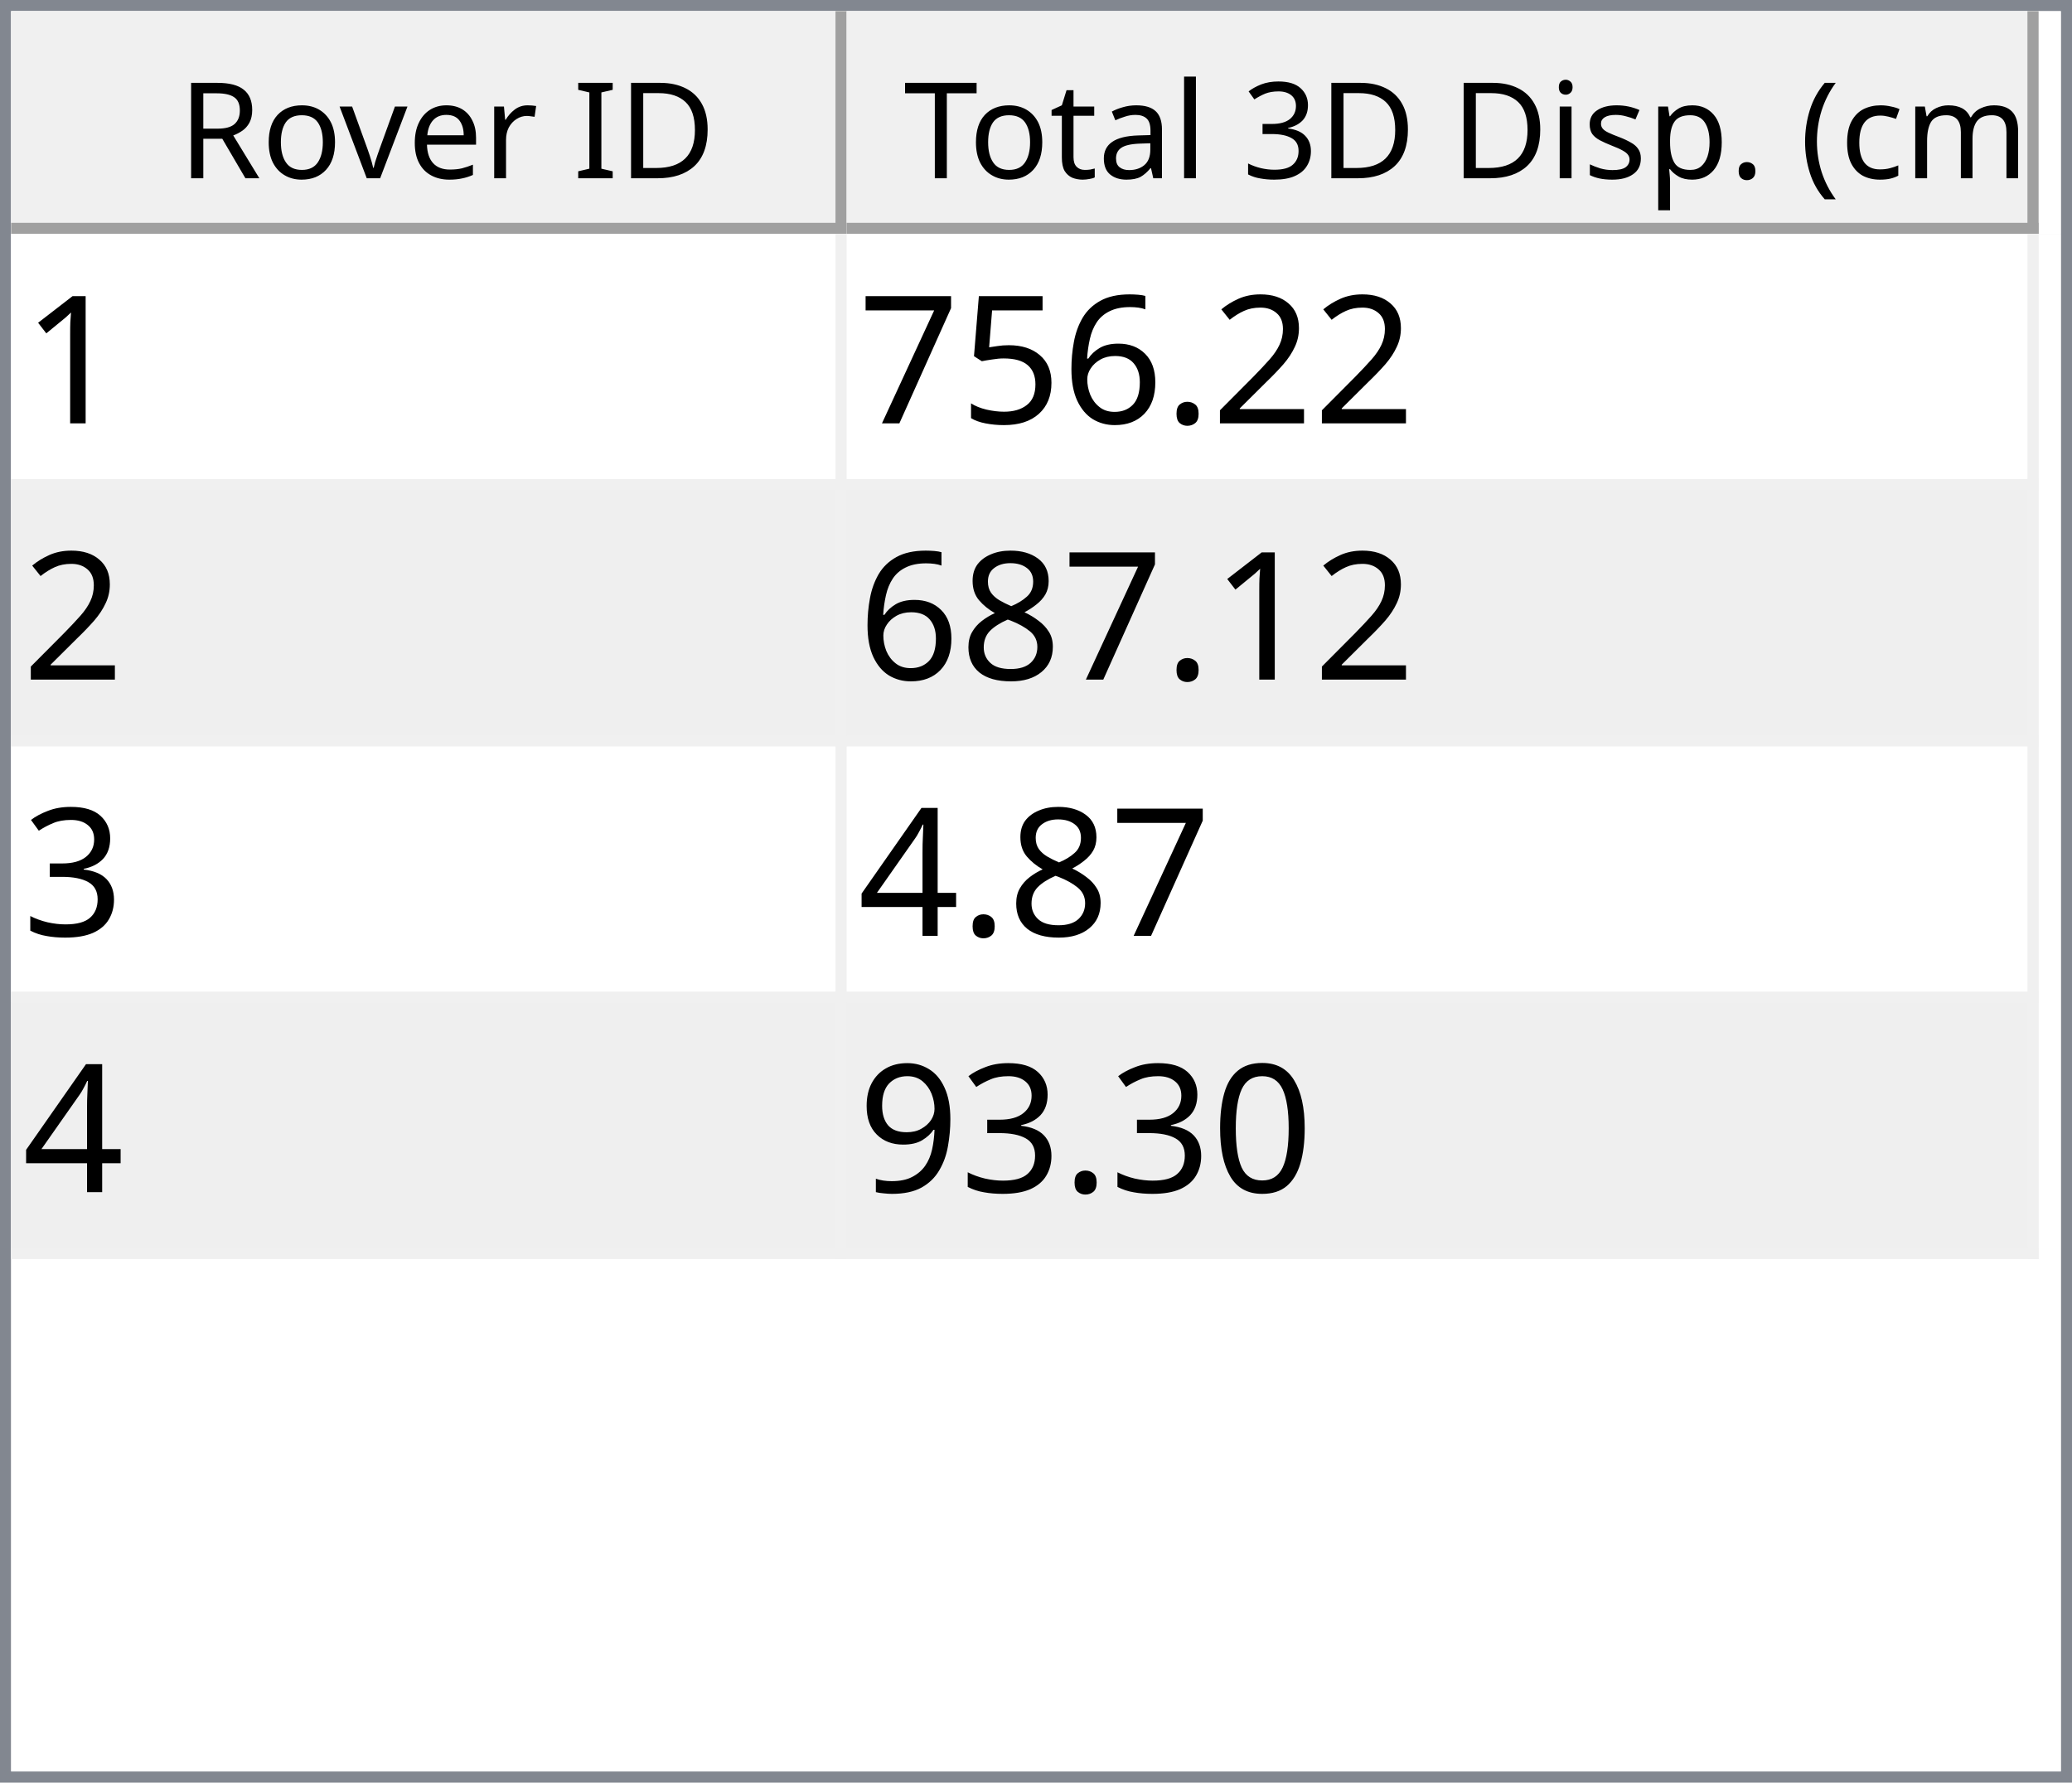
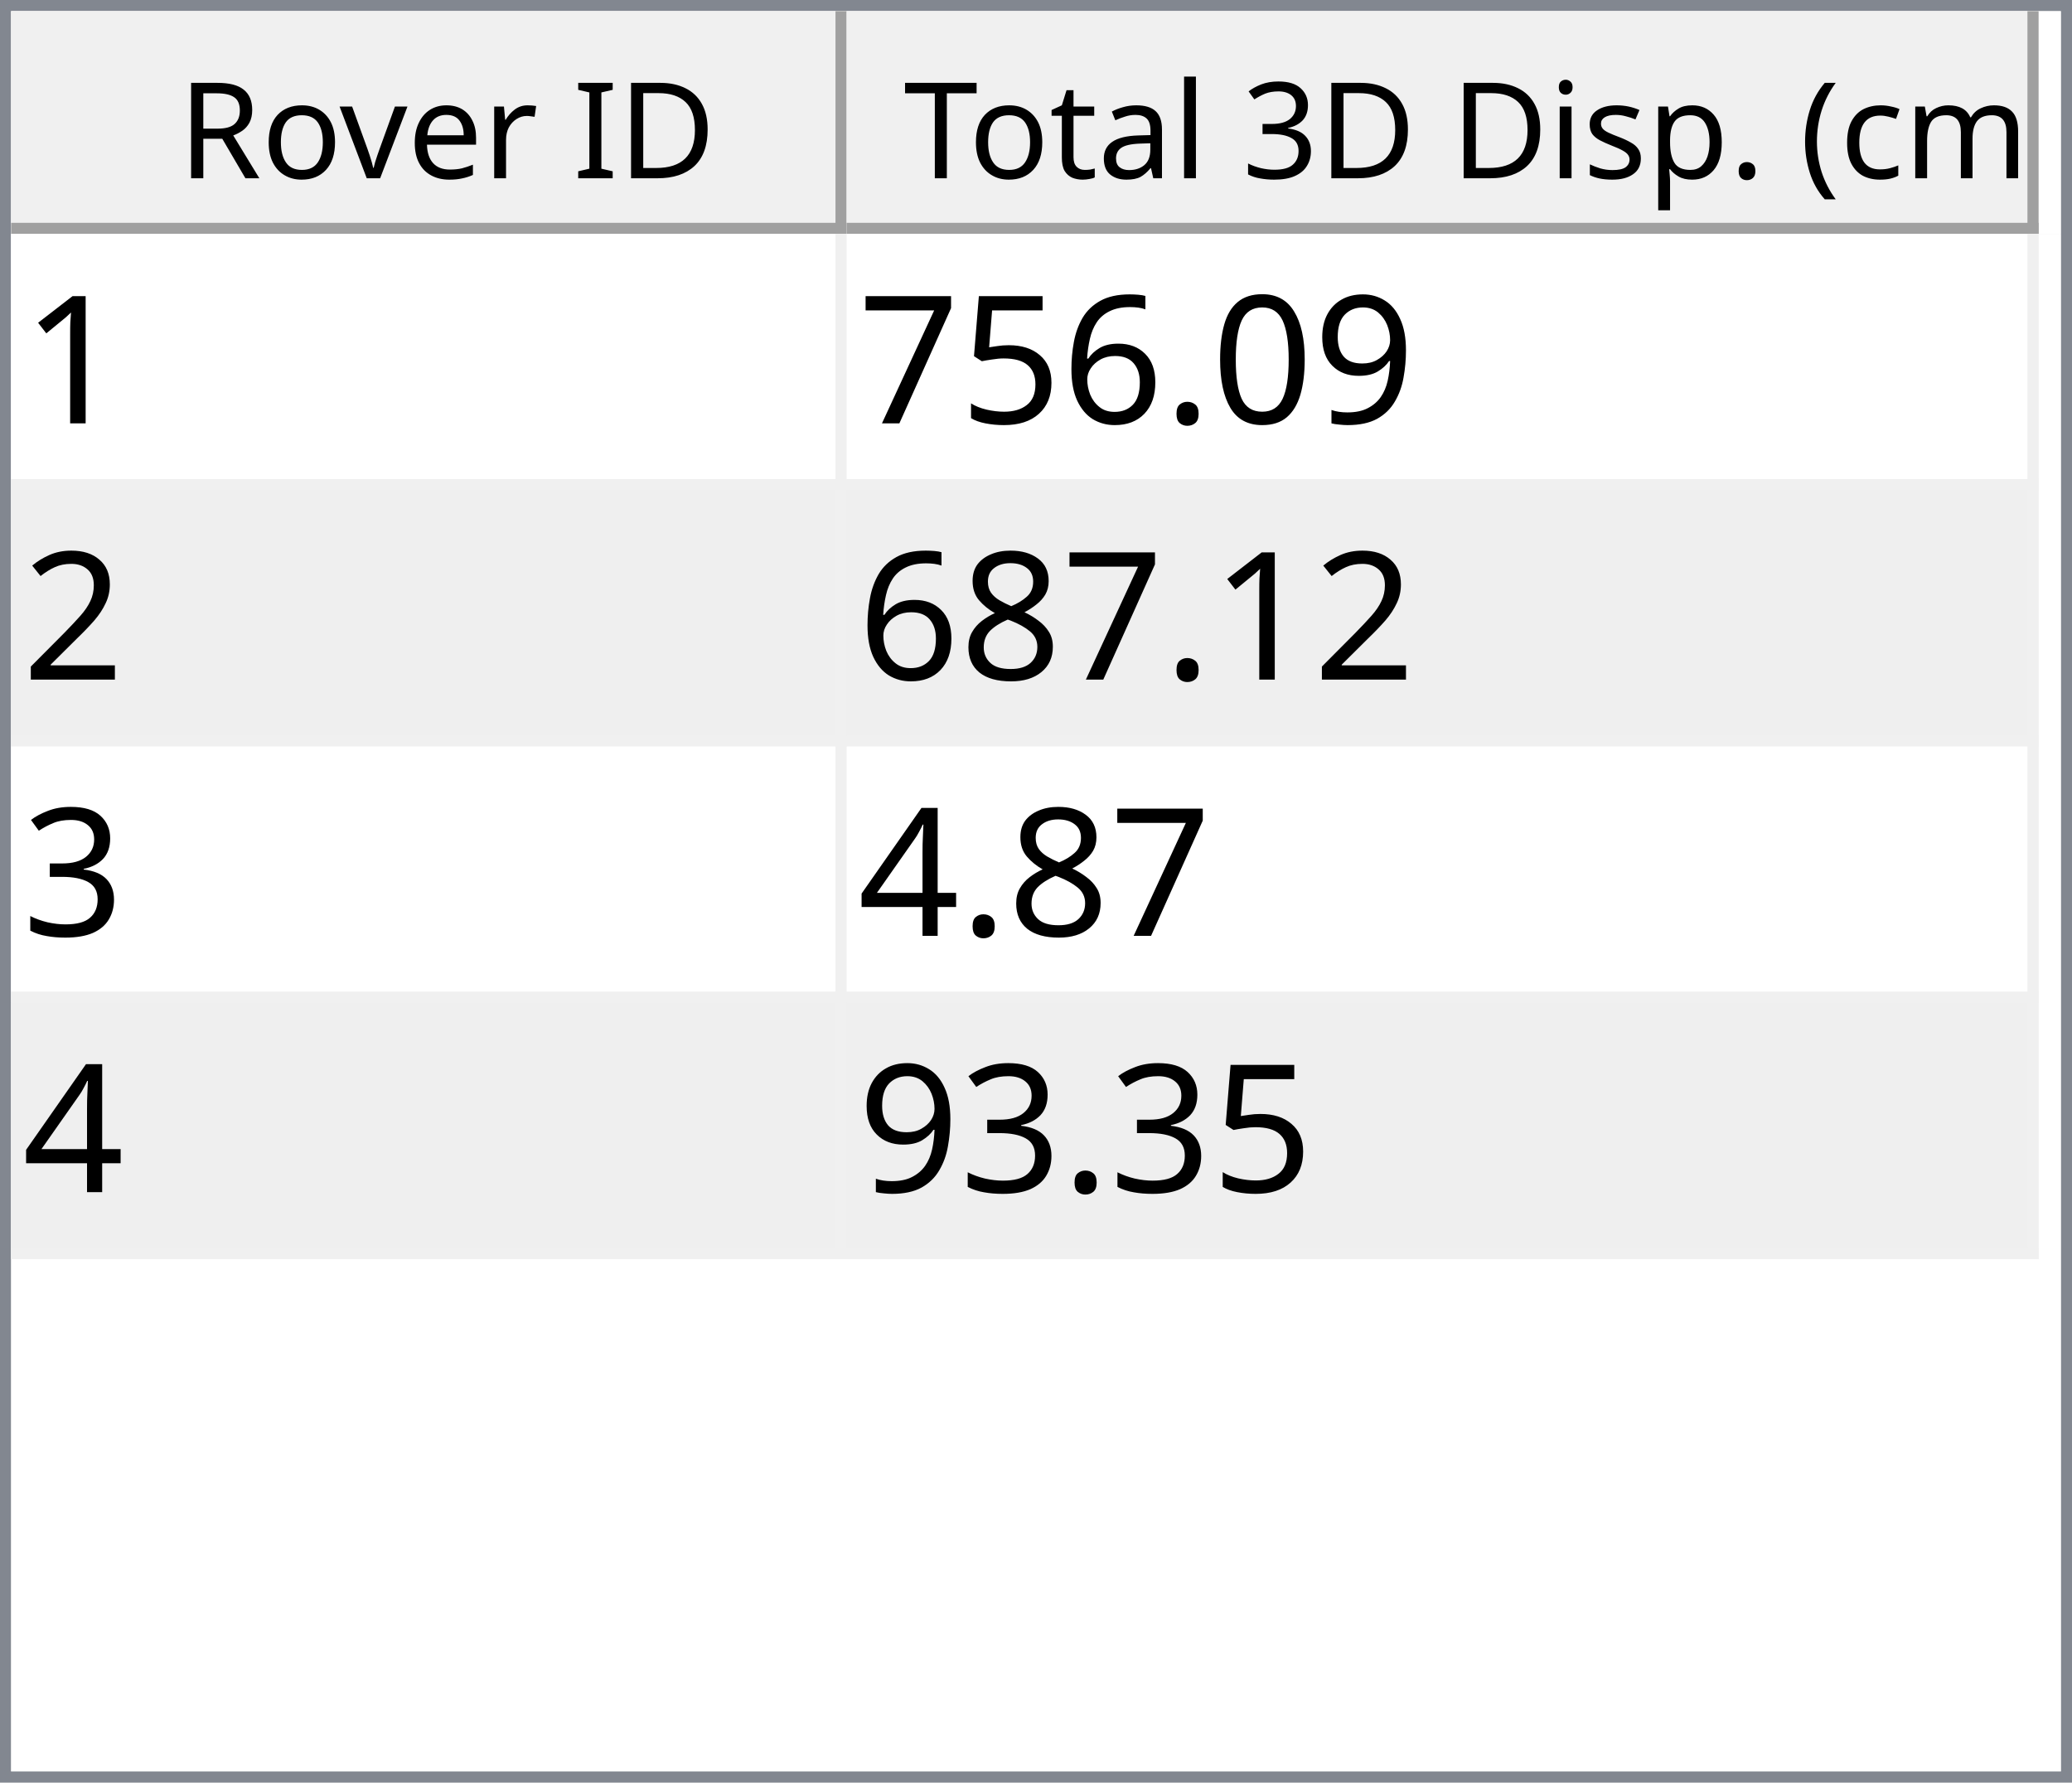
<svg xmlns="http://www.w3.org/2000/svg" style="fill-opacity:1; color-rendering:auto; color-interpolation:auto; text-rendering:auto; stroke:black; stroke-linecap:square; stroke-miterlimit:10; shape-rendering:auto; stroke-opacity:1; fill:black; stroke-dasharray:none; font-weight:normal; stroke-width:1; font-family:'Dialog'; font-style:normal; stroke-linejoin:miter; font-size:12px; stroke-dashoffset:0; image-rendering:auto;" width="186" height="160">
  <defs id="genericDefs" />
  <g>
    <defs id="defs1">
      <clipPath clipPathUnits="userSpaceOnUse" id="clipPath1">
        <path d="M0 0 L186 0 L186 160 L0 160 L0 0 Z" />
      </clipPath>
      <clipPath clipPathUnits="userSpaceOnUse" id="clipPath2">
        <path d="M0 0 L0 160 L186 160 L186 0 Z" />
      </clipPath>
      <clipPath clipPathUnits="userSpaceOnUse" id="clipPath3">
        <path d="M0 0 L0 20 L184 20 L184 0 Z" />
      </clipPath>
      <clipPath clipPathUnits="userSpaceOnUse" id="clipPath4">
        <path d="M0 0 L0 20 L75 20 L75 0 Z" />
      </clipPath>
      <clipPath clipPathUnits="userSpaceOnUse" id="clipPath5">
        <path d="M1 1 L1 19 L74 19 L74 1 Z" />
      </clipPath>
      <clipPath clipPathUnits="userSpaceOnUse" id="clipPath6">
        <path d="M0 0 L0 18 L73 18 L73 0 Z" />
      </clipPath>
      <clipPath clipPathUnits="userSpaceOnUse" id="clipPath7">
        <path d="M-0.5 -0.5 L-0.5 19.5 L74.5 19.5 L74.5 -0.5 Z" />
      </clipPath>
      <clipPath clipPathUnits="userSpaceOnUse" id="clipPath8">
        <path d="M0 0 L0 20 L107 20 L107 0 Z" />
      </clipPath>
      <clipPath clipPathUnits="userSpaceOnUse" id="clipPath9">
        <path d="M1 1 L1 19 L106 19 L106 1 Z" />
      </clipPath>
      <clipPath clipPathUnits="userSpaceOnUse" id="clipPath10">
        <path d="M0 0 L0 18 L105 18 L105 0 Z" />
      </clipPath>
      <clipPath clipPathUnits="userSpaceOnUse" id="clipPath11">
        <path d="M-0.5 -0.5 L-0.5 19.5 L106.5 19.5 L106.5 -0.5 Z" />
      </clipPath>
      <clipPath clipPathUnits="userSpaceOnUse" id="clipPath12">
        <path d="M0 0 L0 138 L184 138 L184 0 Z" />
      </clipPath>
      <clipPath clipPathUnits="userSpaceOnUse" id="clipPath13">
        <path d="M0 0 L0 92 L182 92 L182 0 Z" />
      </clipPath>
      <clipPath clipPathUnits="userSpaceOnUse" id="clipPath14">
        <path d="M-0.5 -0.5 L-0.5 91.5 L181.5 91.5 L181.5 -0.5 Z" />
      </clipPath>
      <clipPath clipPathUnits="userSpaceOnUse" id="clipPath15">
        <path d="M0 0 L0 22 L74 22 L74 0 Z" />
      </clipPath>
      <clipPath clipPathUnits="userSpaceOnUse" id="clipPath16">
        <path d="M0 0 L0 22 L106 22 L106 0 Z" />
      </clipPath>
      <font horiz-adv-x="64.551" id="font1">
        <font-face ascent="107.91" descent="25.098" units-per-em="100" style="font-style:normal; font-family:Segoe UI; font-weight:normal;" />
        <missing-glyph horiz-adv-x="64.551" d="M8.109 0 L8.109 68.266 L56.453 68.266 L56.453 0 L8.109 0 ZM15.328 7.234 L49.219 7.234 L49.219 61.031 L15.328 61.031 L15.328 7.234 Z" />
        <glyph unicode="D" horiz-adv-x="70.117" d="M9.188 0 L9.188 70.016 L28.516 70.016 Q65.531 70.016 65.531 35.891 Q65.531 19.672 55.25 9.836 Q44.969 0 27.734 0 L9.188 0 ZM17.391 62.594 L17.391 7.422 L27.828 7.422 Q41.609 7.422 49.273 14.797 Q56.938 22.172 56.938 35.688 Q56.938 62.594 28.328 62.594 L17.391 62.594 Z" />
        <glyph unicode="I" horiz-adv-x="26.611" d="M17.391 0 L9.188 0 L9.188 70.016 L17.391 70.016 L17.391 0 Z" />
        <glyph unicode=" " horiz-adv-x="27.393" d="" />
        <glyph unicode="r" horiz-adv-x="34.766" d="M34.188 41.891 Q32.078 43.5 28.125 43.5 Q23 43.5 19.555 38.672 Q16.109 33.844 16.109 25.484 L16.109 0 L8.109 0 L8.109 50 L16.109 50 L16.109 39.703 L16.312 39.703 Q18.016 44.969 21.531 47.922 Q25.047 50.875 29.391 50.875 Q32.516 50.875 34.188 50.203 L34.188 41.891 Z" />
        <glyph unicode="e" horiz-adv-x="52.295" d="M48.297 23 L12.984 23 Q13.188 14.656 17.484 10.109 Q21.781 5.562 29.297 5.562 Q37.75 5.562 44.828 11.141 L44.828 3.609 Q38.234 -1.172 27.391 -1.172 Q16.797 -1.172 10.742 5.641 Q4.688 12.453 4.688 24.812 Q4.688 36.469 11.305 43.82 Q17.922 51.172 27.734 51.172 Q37.547 51.172 42.922 44.828 Q48.297 38.484 48.297 27.203 L48.297 23 ZM40.094 29.781 Q40.047 36.719 36.75 40.578 Q33.453 44.438 27.594 44.438 Q21.922 44.438 17.969 40.383 Q14.016 36.328 13.094 29.781 L40.094 29.781 Z" />
        <glyph unicode="v" horiz-adv-x="47.9" d="M47.406 50 L27.484 0 L19.625 0 L0.688 50 L9.469 50 L22.172 13.672 Q23.578 9.672 23.922 6.688 L24.125 6.688 Q24.609 10.453 25.688 13.484 L38.969 50 L47.406 50 Z" />
        <glyph unicode="o" horiz-adv-x="58.594" d="M29 -1.172 Q17.922 -1.172 11.305 5.836 Q4.688 12.844 4.688 24.422 Q4.688 37.016 11.57 44.094 Q18.453 51.172 30.172 51.172 Q41.359 51.172 47.633 44.289 Q53.906 37.406 53.906 25.203 Q53.906 13.234 47.141 6.031 Q40.375 -1.172 29 -1.172 ZM29.594 44.438 Q21.875 44.438 17.383 39.188 Q12.891 33.938 12.891 24.703 Q12.891 15.828 17.43 10.695 Q21.969 5.562 29.594 5.562 Q37.359 5.562 41.531 10.594 Q45.703 15.625 45.703 24.906 Q45.703 34.281 41.531 39.359 Q37.359 44.438 29.594 44.438 Z" />
        <glyph unicode="R" horiz-adv-x="59.814" d="M59.375 0 L49.609 0 L37.891 19.625 Q36.281 22.359 34.766 24.289 Q33.25 26.219 31.664 27.438 Q30.078 28.656 28.25 29.219 Q26.422 29.781 24.125 29.781 L17.391 29.781 L17.391 0 L9.188 0 L9.188 70.016 L30.078 70.016 Q34.672 70.016 38.555 68.867 Q42.438 67.719 45.289 65.375 Q48.141 63.031 49.758 59.547 Q51.375 56.062 51.375 51.375 Q51.375 47.703 50.273 44.656 Q49.172 41.609 47.148 39.211 Q45.125 36.812 42.266 35.133 Q39.406 33.453 35.844 32.516 L35.844 32.328 Q37.594 31.547 38.891 30.547 Q40.188 29.547 41.359 28.18 Q42.531 26.812 43.68 25.078 Q44.828 23.344 46.234 21.047 L59.375 0 ZM17.391 62.594 L17.391 37.203 L28.516 37.203 Q31.594 37.203 34.203 38.133 Q36.812 39.062 38.719 40.797 Q40.625 42.531 41.703 45.047 Q42.781 47.562 42.781 50.688 Q42.781 56.297 39.141 59.445 Q35.5 62.594 28.609 62.594 L17.391 62.594 Z" />
        <glyph unicode=")" horiz-adv-x="30.176" d="M8.297 -15.922 L1.172 -15.922 Q16.406 2.344 16.406 26.812 Q16.406 51.469 1.078 70.016 L8.297 70.016 Q23.531 52.156 23.531 26.703 Q23.531 1.375 8.297 -15.922 Z" />
        <glyph unicode="m" horiz-adv-x="86.133" d="M79.109 0 L71.094 0 L71.094 28.719 Q71.094 37.016 68.531 40.727 Q65.969 44.438 59.906 44.438 Q54.781 44.438 51.195 39.75 Q47.609 35.062 47.609 28.516 L47.609 0 L39.594 0 L39.594 29.688 Q39.594 44.438 28.219 44.438 Q22.953 44.438 19.531 40.016 Q16.109 35.594 16.109 28.516 L16.109 0 L8.109 0 L8.109 50 L16.109 50 L16.109 42.094 L16.312 42.094 Q21.625 51.172 31.844 51.172 Q36.969 51.172 40.773 48.312 Q44.578 45.453 46 40.828 Q51.562 51.172 62.594 51.172 Q79.109 51.172 79.109 30.812 L79.109 0 Z" />
        <glyph unicode="c" horiz-adv-x="46.191" d="M42.188 2.297 Q36.422 -1.172 28.516 -1.172 Q17.828 -1.172 11.258 5.789 Q4.688 12.75 4.688 23.828 Q4.688 36.188 11.766 43.68 Q18.844 51.172 30.672 51.172 Q37.25 51.172 42.281 48.734 L42.281 40.531 Q36.719 44.438 30.375 44.438 Q22.703 44.438 17.797 38.945 Q12.891 33.453 12.891 24.516 Q12.891 15.719 17.508 10.641 Q22.125 5.562 29.891 5.562 Q36.422 5.562 42.188 9.906 L42.188 2.297 Z" />
        <glyph unicode="(" horiz-adv-x="30.176" d="M29.109 -15.922 L21.969 -15.922 Q6.844 1.375 6.844 26.703 Q6.844 52.156 21.969 70.016 L29.203 70.016 Q13.875 51.469 13.875 26.812 Q13.875 2.344 29.109 -15.922 Z" />
        <glyph unicode="." horiz-adv-x="21.68" d="M10.891 -1.078 Q8.641 -1.078 7.055 0.539 Q5.469 2.156 5.469 4.391 Q5.469 6.641 7.055 8.273 Q8.641 9.906 10.891 9.906 Q13.188 9.906 14.797 8.273 Q16.406 6.641 16.406 4.391 Q16.406 2.156 14.797 0.539 Q13.188 -1.078 10.891 -1.078 Z" />
        <glyph unicode="p" horiz-adv-x="58.789" d="M16.312 7.234 L16.109 7.234 L16.109 -23 L8.109 -23 L8.109 50 L16.109 50 L16.109 41.219 L16.312 41.219 Q22.219 51.172 33.594 51.172 Q43.266 51.172 48.688 44.461 Q54.109 37.75 54.109 26.469 Q54.109 13.922 48 6.375 Q41.891 -1.172 31.297 -1.172 Q21.578 -1.172 16.312 7.234 ZM16.109 27.391 L16.109 20.406 Q16.109 14.203 20.141 9.883 Q24.172 5.562 30.375 5.562 Q37.641 5.562 41.773 11.133 Q45.906 16.703 45.906 26.609 Q45.906 34.969 42.047 39.703 Q38.188 44.438 31.594 44.438 Q24.609 44.438 20.359 39.578 Q16.109 34.719 16.109 27.391 Z" />
        <glyph unicode="s" horiz-adv-x="42.432" d="M5.078 1.812 L5.078 10.406 Q11.625 5.562 19.484 5.562 Q30.031 5.562 30.031 12.594 Q30.031 14.594 29.125 15.992 Q28.219 17.391 26.68 18.461 Q25.141 19.531 23.07 20.383 Q21 21.234 18.609 22.172 Q15.281 23.484 12.766 24.828 Q10.25 26.172 8.57 27.859 Q6.891 29.547 6.031 31.695 Q5.172 33.844 5.172 36.719 Q5.172 40.234 6.789 42.945 Q8.406 45.656 11.086 47.484 Q13.766 49.312 17.211 50.242 Q20.656 51.172 24.312 51.172 Q30.812 51.172 35.938 48.922 L35.938 40.828 Q30.422 44.438 23.25 44.438 Q21 44.438 19.195 43.922 Q17.391 43.406 16.094 42.477 Q14.797 41.547 14.086 40.258 Q13.375 38.969 13.375 37.406 Q13.375 35.453 14.086 34.133 Q14.797 32.812 16.164 31.789 Q17.531 30.766 19.484 29.938 Q21.438 29.109 23.922 28.125 Q27.25 26.859 29.883 25.516 Q32.516 24.172 34.375 22.484 Q36.234 20.797 37.234 18.602 Q38.234 16.406 38.234 13.375 Q38.234 9.672 36.602 6.938 Q34.969 4.203 32.234 2.398 Q29.5 0.594 25.93 -0.289 Q22.359 -1.172 18.453 -1.172 Q10.75 -1.172 5.078 1.812 Z" />
        <glyph unicode="i" horiz-adv-x="24.219" d="M12.203 62.703 Q10.062 62.703 8.547 64.164 Q7.031 65.625 7.031 67.875 Q7.031 70.125 8.547 71.609 Q10.062 73.094 12.203 73.094 Q14.406 73.094 15.945 71.609 Q17.484 70.125 17.484 67.875 Q17.484 65.719 15.945 64.211 Q14.406 62.703 12.203 62.703 ZM16.109 0 L8.109 0 L8.109 50 L16.109 50 L16.109 0 Z" />
        <glyph unicode="3" horiz-adv-x="53.906" d="M46.531 19.828 Q46.531 15.094 44.75 11.211 Q42.969 7.328 39.719 4.57 Q36.469 1.812 31.93 0.297 Q27.391 -1.219 21.922 -1.219 Q11.922 -1.219 6 2.594 L6 11.188 Q13.094 5.609 22.219 5.609 Q25.875 5.609 28.828 6.539 Q31.781 7.469 33.906 9.227 Q36.031 10.984 37.18 13.477 Q38.328 15.969 38.328 19.094 Q38.328 32.812 18.797 32.812 L12.984 32.812 L12.984 39.594 L18.5 39.594 Q35.797 39.594 35.797 52.484 Q35.797 64.406 22.609 64.406 Q15.188 64.406 8.688 59.422 L8.688 67.188 Q15.375 71.188 24.609 71.188 Q29 71.188 32.57 69.969 Q36.141 68.75 38.68 66.555 Q41.219 64.359 42.609 61.281 Q44 58.203 44 54.5 Q44 40.672 30.031 36.719 L30.031 36.531 Q33.594 36.141 36.625 34.797 Q39.656 33.453 41.852 31.305 Q44.047 29.156 45.289 26.25 Q46.531 23.344 46.531 19.828 Z" />
        <glyph unicode="l" horiz-adv-x="24.219" d="M16.109 0 L8.109 0 L8.109 74.031 L16.109 74.031 L16.109 0 Z" />
        <glyph unicode="a" horiz-adv-x="50.879" d="M43.891 0 L35.891 0 L35.891 7.812 L35.688 7.812 Q30.469 -1.172 20.312 -1.172 Q12.844 -1.172 8.617 2.781 Q4.391 6.734 4.391 13.281 Q4.391 27.297 20.906 29.594 L35.891 31.688 Q35.891 44.438 25.594 44.438 Q16.547 44.438 9.281 38.281 L9.281 46.484 Q16.656 51.172 26.266 51.172 Q43.891 51.172 43.891 32.516 L43.891 0 ZM35.891 25.297 L23.828 23.641 Q18.266 22.859 15.43 20.875 Q12.594 18.891 12.594 13.875 Q12.594 10.203 15.211 7.883 Q17.828 5.562 22.172 5.562 Q28.125 5.562 32.008 9.742 Q35.891 13.922 35.891 20.312 L35.891 25.297 Z" />
        <glyph unicode="t" horiz-adv-x="33.887" d="M31.297 0.484 Q28.469 -1.078 23.828 -1.078 Q10.688 -1.078 10.688 13.578 L10.688 43.172 L2.094 43.172 L2.094 50 L10.688 50 L10.688 62.203 L18.703 64.797 L18.703 50 L31.297 50 L31.297 43.172 L18.703 43.172 L18.703 14.984 Q18.703 9.969 20.414 7.82 Q22.125 5.672 26.078 5.672 Q29.109 5.672 31.297 7.328 L31.297 0.484 Z" />
        <glyph unicode="T" horiz-adv-x="52.393" d="M50.594 62.594 L30.375 62.594 L30.375 0 L22.172 0 L22.172 62.594 L2 62.594 L2 70.016 L50.594 70.016 L50.594 62.594 Z" />
      </font>
      <font horiz-adv-x="75.0" id="font2">
        <font-face ascent="100.537" descent="21.973" units-per-em="100" style="font-style:normal; font-family:sans-serif; font-weight:normal;" />
        <missing-glyph horiz-adv-x="75.0" d="M12.5 0 L12.5 62.5 L62.5 62.5 L62.5 0 L12.5 0 ZM14.062 1.562 L60.938 1.562 L60.938 60.938 L14.062 60.938 L14.062 1.562 Z" />
        <glyph unicode="1" horiz-adv-x="55.615" d="M37.25 0 L28.469 0 L28.469 56 Q25.297 52.984 20.141 49.953 Q14.984 46.922 10.891 45.406 L10.891 53.906 Q18.266 57.375 23.781 62.305 Q29.297 67.234 31.594 71.875 L37.25 71.875 L37.25 0 Z" />
-         <glyph unicode="2" horiz-adv-x="55.615" d="M50.344 8.453 L50.344 0 L3.031 0 Q2.938 3.172 4.047 6.109 Q5.859 10.938 9.836 15.625 Q13.812 20.312 21.344 26.469 Q33.016 36.031 37.117 41.625 Q41.219 47.219 41.219 52.203 Q41.219 57.422 37.477 61.008 Q33.734 64.594 27.734 64.594 Q21.391 64.594 17.578 60.789 Q13.766 56.984 13.719 50.25 L4.688 51.172 Q5.609 61.281 11.664 66.578 Q17.719 71.875 27.938 71.875 Q38.234 71.875 44.242 66.164 Q50.25 60.453 50.25 52 Q50.25 47.703 48.492 43.555 Q46.734 39.406 42.656 34.812 Q38.578 30.219 29.109 22.219 Q21.188 15.578 18.945 13.211 Q16.703 10.844 15.234 8.453 L50.344 8.453 Z" />
+         <glyph unicode="9" horiz-adv-x="55.615" d="M5.469 16.547 L13.922 17.328 Q14.984 11.375 18.016 8.688 Q21.047 6 25.781 6 Q29.828 6 32.883 7.859 Q35.938 9.719 37.891 12.82 Q39.844 15.922 41.164 21.195 Q42.484 26.469 42.484 31.938 Q42.484 32.516 42.438 33.688 Q39.797 29.5 35.234 26.883 Q30.672 24.266 25.344 24.266 Q16.453 24.266 10.305 30.711 Q4.156 37.156 4.156 47.703 Q4.156 58.594 10.578 65.234 Q17 71.875 26.656 71.875 Q33.641 71.875 39.43 68.117 Q45.219 64.359 48.219 57.398 Q51.219 50.438 51.219 37.25 Q51.219 23.531 48.242 15.406 Q45.266 7.281 39.383 3.031 Q33.5 -1.219 25.594 -1.219 Q17.188 -1.219 11.867 3.445 Q6.547 8.109 5.469 16.547 ZM41.453 48.141 Q41.453 55.719 37.43 60.156 Q33.406 64.594 27.734 64.594 Q21.875 64.594 17.531 59.812 Q13.188 55.031 13.188 47.406 Q13.188 40.578 17.312 36.305 Q21.438 32.031 27.484 32.031 Q33.594 32.031 37.523 36.305 Q41.453 40.578 41.453 48.141 Z" />
+         <glyph unicode="0" horiz-adv-x="55.615" d="M4.156 35.297 Q4.156 48 6.766 55.742 Q9.375 63.484 14.523 67.68 Q19.672 71.875 27.484 71.875 Q33.25 71.875 37.594 69.555 Q41.938 67.234 44.773 62.867 Q47.609 58.5 49.219 52.227 Q50.828 45.953 50.828 35.297 Q50.828 22.703 48.242 14.969 Q45.656 7.234 40.508 3.008 Q35.359 -1.219 27.484 -1.219 Q17.141 -1.219 11.234 6.203 Q4.156 15.141 4.156 35.297 ZM13.188 35.297 Q13.188 17.672 17.312 11.836 Q21.438 6 27.484 6 Q33.547 6 37.672 11.859 Q41.797 17.719 41.797 35.297 Q41.797 52.984 37.672 58.789 Q33.547 64.594 27.391 64.594 Q21.344 64.594 17.719 59.469 Q13.188 52.938 13.188 35.297 Z" />
        <glyph unicode="." horiz-adv-x="27.783" d="M9.078 0 L9.078 10.016 L19.094 10.016 L19.094 0 L9.078 0 Z" />
        <glyph unicode="6" horiz-adv-x="55.615" d="M49.75 54.047 L41.016 53.375 Q39.844 58.547 37.703 60.891 Q34.125 64.656 28.906 64.656 Q24.703 64.656 21.531 62.312 Q17.391 59.281 14.992 53.469 Q12.594 47.656 12.5 36.922 Q15.672 41.75 20.266 44.094 Q24.859 46.438 29.891 46.438 Q38.672 46.438 44.852 39.969 Q51.031 33.5 51.031 23.25 Q51.031 16.5 48.125 10.719 Q45.219 4.938 40.141 1.859 Q35.062 -1.219 28.609 -1.219 Q17.625 -1.219 10.695 6.859 Q3.766 14.938 3.766 33.5 Q3.766 54.25 11.422 63.672 Q18.109 71.875 29.438 71.875 Q37.891 71.875 43.289 67.141 Q48.688 62.406 49.75 54.047 ZM13.875 23.188 Q13.875 18.656 15.797 14.508 Q17.719 10.359 21.188 8.18 Q24.656 6 28.469 6 Q34.031 6 38.039 10.492 Q42.047 14.984 42.047 22.703 Q42.047 30.125 38.086 34.398 Q34.125 38.672 28.125 38.672 Q22.172 38.672 18.023 34.398 Q13.875 30.125 13.875 23.188 Z" />
        <glyph unicode="5" horiz-adv-x="55.615" d="M4.156 18.75 L13.375 19.531 Q14.406 12.797 18.141 9.398 Q21.875 6 27.156 6 Q33.5 6 37.891 10.789 Q42.281 15.578 42.281 23.484 Q42.281 31 38.062 35.352 Q33.844 39.703 27 39.703 Q22.75 39.703 19.336 37.773 Q15.922 35.844 13.969 32.766 L5.719 33.844 L12.641 70.609 L48.25 70.609 L48.25 62.203 L19.672 62.203 L15.828 42.969 Q22.266 47.469 29.344 47.469 Q38.719 47.469 45.164 40.969 Q51.609 34.469 51.609 24.266 Q51.609 14.547 45.953 7.469 Q39.062 -1.219 27.156 -1.219 Q17.391 -1.219 11.211 4.25 Q5.031 9.719 4.156 18.75 Z" />
        <glyph unicode="7" horiz-adv-x="55.615" d="M4.734 62.203 L4.734 70.656 L51.078 70.656 L51.078 63.812 Q44.234 56.547 37.523 44.484 Q30.812 32.422 27.156 19.672 Q24.516 10.688 23.781 0 L14.75 0 Q14.891 8.453 18.062 20.414 Q21.234 32.375 27.172 43.484 Q33.109 54.594 39.797 62.203 L4.734 62.203 Z" />
+         <glyph unicode="2" horiz-adv-x="55.615" d="M50.344 8.453 L50.344 0 L3.031 0 Q2.938 3.172 4.047 6.109 Q5.859 10.938 9.836 15.625 Q13.812 20.312 21.344 26.469 Q33.016 36.031 37.117 41.625 Q41.219 47.219 41.219 52.203 Q41.219 57.422 37.477 61.008 Q33.734 64.594 27.734 64.594 Q21.391 64.594 17.578 60.789 Q13.766 56.984 13.719 50.25 L4.688 51.172 Q5.609 61.281 11.664 66.578 Q17.719 71.875 27.938 71.875 Q38.234 71.875 44.242 66.164 Q50.25 60.453 50.25 52 Q50.25 47.703 48.492 43.555 Q46.734 39.406 42.656 34.812 Q38.578 30.219 29.109 22.219 Q21.188 15.578 18.945 13.211 Q16.703 10.844 15.234 8.453 L50.344 8.453 Z" />
        <glyph unicode="8" horiz-adv-x="55.615" d="M17.672 38.812 Q12.203 40.828 9.57 44.539 Q6.938 48.25 6.938 53.422 Q6.938 61.234 12.555 66.555 Q18.172 71.875 27.484 71.875 Q36.859 71.875 42.578 66.43 Q48.297 60.984 48.297 53.172 Q48.297 48.188 45.68 44.508 Q43.062 40.828 37.75 38.812 Q44.344 36.672 47.781 31.883 Q51.219 27.094 51.219 20.453 Q51.219 11.281 44.727 5.031 Q38.234 -1.219 27.641 -1.219 Q17.047 -1.219 10.547 5.055 Q4.047 11.328 4.047 20.703 Q4.047 27.688 7.594 32.398 Q11.141 37.109 17.672 38.812 ZM15.922 53.719 Q15.922 48.641 19.195 45.414 Q22.469 42.188 27.688 42.188 Q32.766 42.188 36.016 45.383 Q39.266 48.578 39.266 53.219 Q39.266 58.062 35.914 61.359 Q32.562 64.656 27.594 64.656 Q22.562 64.656 19.242 61.43 Q15.922 58.203 15.922 53.719 ZM13.094 20.656 Q13.094 16.891 14.875 13.375 Q16.656 9.859 20.172 7.93 Q23.688 6 27.734 6 Q34.031 6 38.133 10.055 Q42.234 14.109 42.234 20.359 Q42.234 26.703 38.016 30.859 Q33.797 35.016 27.438 35.016 Q21.234 35.016 17.164 30.914 Q13.094 26.812 13.094 20.656 Z" />
        <glyph unicode="3" horiz-adv-x="55.615" d="M4.203 18.891 L12.984 20.062 Q14.5 12.594 18.141 9.297 Q21.781 6 27 6 Q33.203 6 37.477 10.297 Q41.75 14.594 41.75 20.953 Q41.75 27 37.797 30.93 Q33.844 34.859 27.734 34.859 Q25.25 34.859 21.531 33.891 L22.516 41.609 Q23.391 41.5 23.922 41.5 Q29.547 41.5 34.039 44.43 Q38.531 47.359 38.531 53.469 Q38.531 58.297 35.258 61.477 Q31.984 64.656 26.812 64.656 Q21.688 64.656 18.266 61.43 Q14.844 58.203 13.875 51.766 L5.078 53.328 Q6.688 62.156 12.398 67.016 Q18.109 71.875 26.609 71.875 Q32.469 71.875 37.398 69.359 Q42.328 66.844 44.945 62.5 Q47.562 58.156 47.562 53.266 Q47.562 48.641 45.07 44.828 Q42.578 41.016 37.703 38.766 Q44.047 37.312 47.562 32.695 Q51.078 28.078 51.078 21.141 Q51.078 11.766 44.242 5.25 Q37.406 -1.266 26.953 -1.266 Q17.531 -1.266 11.305 4.352 Q5.078 9.969 4.203 18.891 Z" />
        <glyph unicode="4" horiz-adv-x="55.615" d="M32.328 0 L32.328 17.141 L1.266 17.141 L1.266 25.203 L33.938 71.578 L41.109 71.578 L41.109 25.203 L50.781 25.203 L50.781 17.141 L41.109 17.141 L41.109 0 L32.328 0 ZM32.328 25.203 L32.328 57.469 L9.906 25.203 L32.328 25.203 Z" />
-         <glyph unicode="0" horiz-adv-x="55.615" d="M4.156 35.297 Q4.156 48 6.766 55.742 Q9.375 63.484 14.523 67.68 Q19.672 71.875 27.484 71.875 Q33.25 71.875 37.594 69.555 Q41.938 67.234 44.773 62.867 Q47.609 58.5 49.219 52.227 Q50.828 45.953 50.828 35.297 Q50.828 22.703 48.242 14.969 Q45.656 7.234 40.508 3.008 Q35.359 -1.219 27.484 -1.219 Q17.141 -1.219 11.234 6.203 Q4.156 15.141 4.156 35.297 ZM13.188 35.297 Q13.188 17.672 17.312 11.836 Q21.438 6 27.484 6 Q33.547 6 37.672 11.859 Q41.797 17.719 41.797 35.297 Q41.797 52.984 37.672 58.789 Q33.547 64.594 27.391 64.594 Q21.344 64.594 17.719 59.469 Q13.188 52.938 13.188 35.297 Z" />
-         <glyph unicode="9" horiz-adv-x="55.615" d="M5.469 16.547 L13.922 17.328 Q14.984 11.375 18.016 8.688 Q21.047 6 25.781 6 Q29.828 6 32.883 7.859 Q35.938 9.719 37.891 12.82 Q39.844 15.922 41.164 21.195 Q42.484 26.469 42.484 31.938 Q42.484 32.516 42.438 33.688 Q39.797 29.5 35.234 26.883 Q30.672 24.266 25.344 24.266 Q16.453 24.266 10.305 30.711 Q4.156 37.156 4.156 47.703 Q4.156 58.594 10.578 65.234 Q17 71.875 26.656 71.875 Q33.641 71.875 39.43 68.117 Q45.219 64.359 48.219 57.398 Q51.219 50.438 51.219 37.25 Q51.219 23.531 48.242 15.406 Q45.266 7.281 39.383 3.031 Q33.5 -1.219 25.594 -1.219 Q17.188 -1.219 11.867 3.445 Q6.547 8.109 5.469 16.547 ZM41.453 48.141 Q41.453 55.719 37.43 60.156 Q33.406 64.594 27.734 64.594 Q21.875 64.594 17.531 59.812 Q13.188 55.031 13.188 47.406 Q13.188 40.578 17.312 36.305 Q21.438 32.031 27.484 32.031 Q33.594 32.031 37.523 36.305 Q41.453 40.578 41.453 48.141 Z" />
      </font>
    </defs>
    <g style="fill:white; stroke:white;">
      <rect x="0" y="0" width="186" style="clip-path:url(#clipPath1); stroke:none;" height="160" />
    </g>
    <g style="fill:white; text-rendering:optimizeSpeed; color-rendering:optimizeSpeed; image-rendering:optimizeSpeed; shape-rendering:crispEdges; stroke:white; color-interpolation:sRGB;">
      <rect x="0" width="186" height="160" y="0" style="stroke:none;" />
      <path style="stroke:none;" d="M0 160 L186 160 L186 0 L0 0 Z" />
    </g>
    <g style="fill:rgb(240,240,240); font-family:'Segoe UI'; stroke:rgb(240,240,240);">
      <rect x="0" y="0" width="186" style="clip-path:url(#clipPath2); stroke:none;" height="160" />
    </g>
    <g style="fill:rgb(130,135,144); font-family:'Segoe UI'; stroke:rgb(130,135,144);">
      <path d="M0 0 L186 0 L186 160 L0 160 L0 0 ZM1 1 L185 1 L185 159 L1 159 L1 1 Z" style="fill-rule:evenodd; clip-path:url(#clipPath2); stroke:none;" />
    </g>
    <g style="fill:white; font-family:'Segoe UI'; stroke:white;" transform="translate(1,1)">
      <rect x="0" y="0" width="184" style="clip-path:url(#clipPath3); stroke:none;" height="20" />
    </g>
    <g style="fill:rgb(240,240,240); font-family:'Segoe UI'; stroke:rgb(240,240,240);" transform="translate(1,1)">
      <rect x="0" y="0" width="75" style="clip-path:url(#clipPath4); stroke:none;" height="20" />
    </g>
    <g style="font-family:'Segoe UI';" transform="translate(2,2)">
      <text x="14" xml:space="preserve" y="14" style="clip-path:url(#clipPath6); stroke:none;">Rover ID</text>
    </g>
    <g style="fill:rgb(160,160,160); font-family:'Segoe UI'; stroke:rgb(160,160,160); stroke-linejoin:bevel;" transform="translate(1.5,1.5)">
      <line x1="74" x2="74" y1="0" style="fill:none; clip-path:url(#clipPath7);" y2="19" />
    </g>
    <g style="fill:rgb(160,160,160); font-family:'Segoe UI'; stroke:rgb(160,160,160); stroke-linejoin:bevel;" transform="matrix(1,0,0,1,1,1) translate(0.5,0.5)">
      <line x1="0" x2="74" y1="19" style="fill:none; clip-path:url(#clipPath7);" y2="19" />
    </g>
    <g style="fill:rgb(240,240,240); font-family:'Segoe UI'; stroke:rgb(240,240,240);" transform="translate(76,1)">
      <rect x="0" y="0" width="107" style="clip-path:url(#clipPath8); stroke:none;" height="20" />
    </g>
    <g style="font-family:'Segoe UI';" transform="translate(77,2)">
      <text x="1" xml:space="preserve" y="14" style="clip-path:url(#clipPath10); stroke:none;"> Total 3D Disp. (cm)</text>
    </g>
    <g style="fill:rgb(160,160,160); font-family:'Segoe UI'; stroke:rgb(160,160,160); stroke-linejoin:bevel;" transform="translate(76.5,1.5)">
      <line x1="106" x2="106" y1="0" style="fill:none; clip-path:url(#clipPath11);" y2="19" />
    </g>
    <g style="fill:rgb(160,160,160); font-family:'Segoe UI'; stroke:rgb(160,160,160); stroke-linejoin:bevel;" transform="matrix(1,0,0,1,76,1) translate(0.5,0.5)">
      <line x1="0" x2="106" y1="19" style="fill:none; clip-path:url(#clipPath11);" y2="19" />
    </g>
    <g style="fill:white; font-family:'Segoe UI'; stroke:white;" transform="translate(1,21)">
      <rect x="0" y="0" width="184" style="clip-path:url(#clipPath12); stroke:none;" height="138" />
    </g>
    <g style="fill:rgb(240,240,240); font-size:16px; font-family:sans-serif; stroke:rgb(240,240,240);" transform="translate(1,21)">
      <rect x="0" y="0" width="182" style="clip-path:url(#clipPath13); stroke:none;" height="92" />
      <line transform="translate(0.5,0.5)" x1="0" x2="181" y1="22" style="clip-path:url(#clipPath14); fill:none; stroke-linejoin:bevel;" y2="22" />
    </g>
    <g transform="matrix(1,0,0,1,1,21) translate(0.5,0.5)" style="fill:rgb(240,240,240); font-size:16px; font-family:sans-serif; stroke:rgb(240,240,240); stroke-linejoin:bevel;">
      <line x1="0" x2="181" y1="45" style="fill:none; clip-path:url(#clipPath14);" y2="45" />
    </g>
    <g transform="matrix(1,0,0,1,1,21) translate(0.5,0.5)" style="fill:rgb(240,240,240); font-size:16px; font-family:sans-serif; stroke:rgb(240,240,240); stroke-linejoin:bevel;">
      <line x1="0" x2="181" y1="68" style="fill:none; clip-path:url(#clipPath14);" y2="68" />
    </g>
    <g transform="matrix(1,0,0,1,1,21) translate(0.5,0.5)" style="fill:rgb(240,240,240); font-size:16px; font-family:sans-serif; stroke:rgb(240,240,240); stroke-linejoin:bevel;">
      <line x1="0" x2="181" y1="91" style="fill:none; clip-path:url(#clipPath14);" y2="91" />
    </g>
    <g transform="matrix(1,0,0,1,1,21) translate(0.5,0.5)" style="fill:rgb(240,240,240); font-size:16px; font-family:sans-serif; stroke:rgb(240,240,240); stroke-linejoin:bevel;">
      <line x1="74" x2="74" y1="0" style="fill:none; clip-path:url(#clipPath14);" y2="91" />
    </g>
    <g transform="matrix(1,0,0,1,1,21) translate(0.5,0.5)" style="fill:rgb(240,240,240); font-size:16px; font-family:sans-serif; stroke:rgb(240,240,240); stroke-linejoin:bevel;">
      <line x1="181" x2="181" y1="0" style="fill:none; clip-path:url(#clipPath14);" y2="91" />
    </g>
    <g style="fill:white; font-size:16px; font-family:sans-serif; stroke:white;" transform="matrix(1,0,0,1,1,21)">
      <rect x="0" y="0" width="74" style="clip-path:url(#clipPath15); stroke:none;" height="22" />
      <text x="1" y="17" style="fill:black; clip-path:url(#clipPath15); stroke:none;" xml:space="preserve">1</text>
    </g>
    <g style="fill:white; font-size:16px; font-family:sans-serif; stroke:white;" transform="matrix(1,0,0,1,1,21) translate(75,0)">
      <rect x="0" y="0" width="106" style="clip-path:url(#clipPath16); stroke:none;" height="22" />
-       <text x="1" y="17" style="fill:black; clip-path:url(#clipPath16); stroke:none;" xml:space="preserve">756.22</text>
+       <text x="1" y="17" style="fill:black; clip-path:url(#clipPath16); stroke:none;" xml:space="preserve">756.09</text>
    </g>
    <g style="fill:rgb(239,239,239); font-size:16px; font-family:sans-serif; stroke:rgb(239,239,239);" transform="matrix(1,0,0,1,1,21) translate(0,23)">
      <rect x="0" y="0" width="74" style="clip-path:url(#clipPath15); stroke:none;" height="22" />
      <text x="1" y="17" style="fill:black; clip-path:url(#clipPath15); stroke:none;" xml:space="preserve">2</text>
    </g>
    <g style="fill:rgb(239,239,239); font-size:16px; font-family:sans-serif; stroke:rgb(239,239,239);" transform="matrix(1,0,0,1,1,21) translate(75,23)">
      <rect x="0" y="0" width="106" style="clip-path:url(#clipPath16); stroke:none;" height="22" />
      <text x="1" y="17" style="fill:black; clip-path:url(#clipPath16); stroke:none;" xml:space="preserve">687.12</text>
    </g>
    <g style="fill:white; font-size:16px; font-family:sans-serif; stroke:white;" transform="matrix(1,0,0,1,1,21) translate(0,46)">
      <rect x="0" y="0" width="74" style="clip-path:url(#clipPath15); stroke:none;" height="22" />
      <text x="1" y="17" style="fill:black; clip-path:url(#clipPath15); stroke:none;" xml:space="preserve">3</text>
    </g>
    <g style="fill:white; font-size:16px; font-family:sans-serif; stroke:white;" transform="matrix(1,0,0,1,1,21) translate(75,46)">
      <rect x="0" y="0" width="106" style="clip-path:url(#clipPath16); stroke:none;" height="22" />
      <text x="1" y="17" style="fill:black; clip-path:url(#clipPath16); stroke:none;" xml:space="preserve">4.87</text>
    </g>
    <g style="fill:rgb(239,239,239); font-size:16px; font-family:sans-serif; stroke:rgb(239,239,239);" transform="matrix(1,0,0,1,1,21) translate(0,69)">
      <rect x="0" y="0" width="74" style="clip-path:url(#clipPath15); stroke:none;" height="22" />
      <text x="1" y="17" style="fill:black; clip-path:url(#clipPath15); stroke:none;" xml:space="preserve">4</text>
    </g>
    <g style="fill:rgb(239,239,239); font-size:16px; font-family:sans-serif; stroke:rgb(239,239,239);" transform="matrix(1,0,0,1,1,21) translate(75,69)">
      <rect x="0" y="0" width="106" style="clip-path:url(#clipPath16); stroke:none;" height="22" />
-       <text x="1" y="17" style="fill:black; clip-path:url(#clipPath16); stroke:none;" xml:space="preserve">93.30</text>
+       <text x="1" y="17" style="fill:black; clip-path:url(#clipPath16); stroke:none;" xml:space="preserve">93.35</text>
    </g>
  </g>
</svg>
